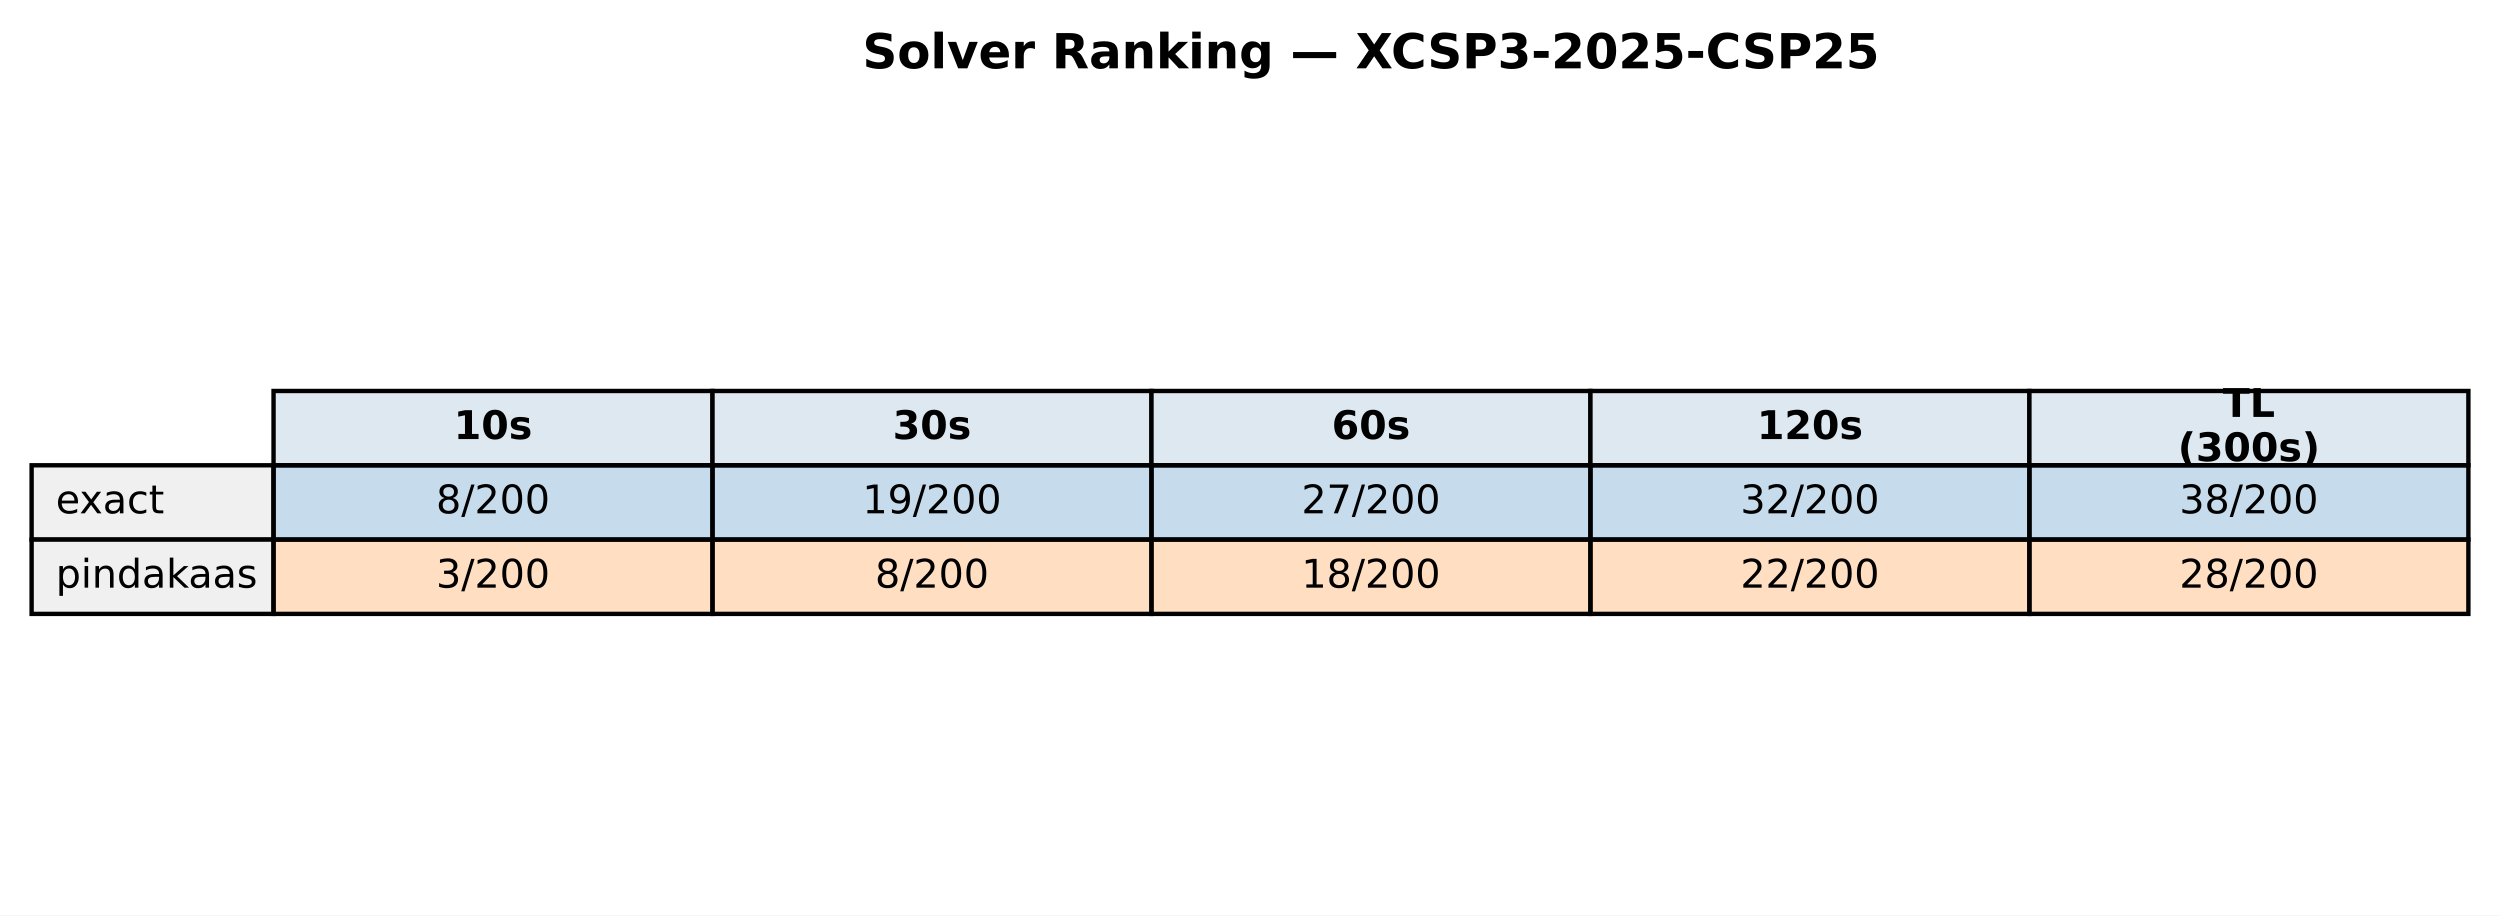
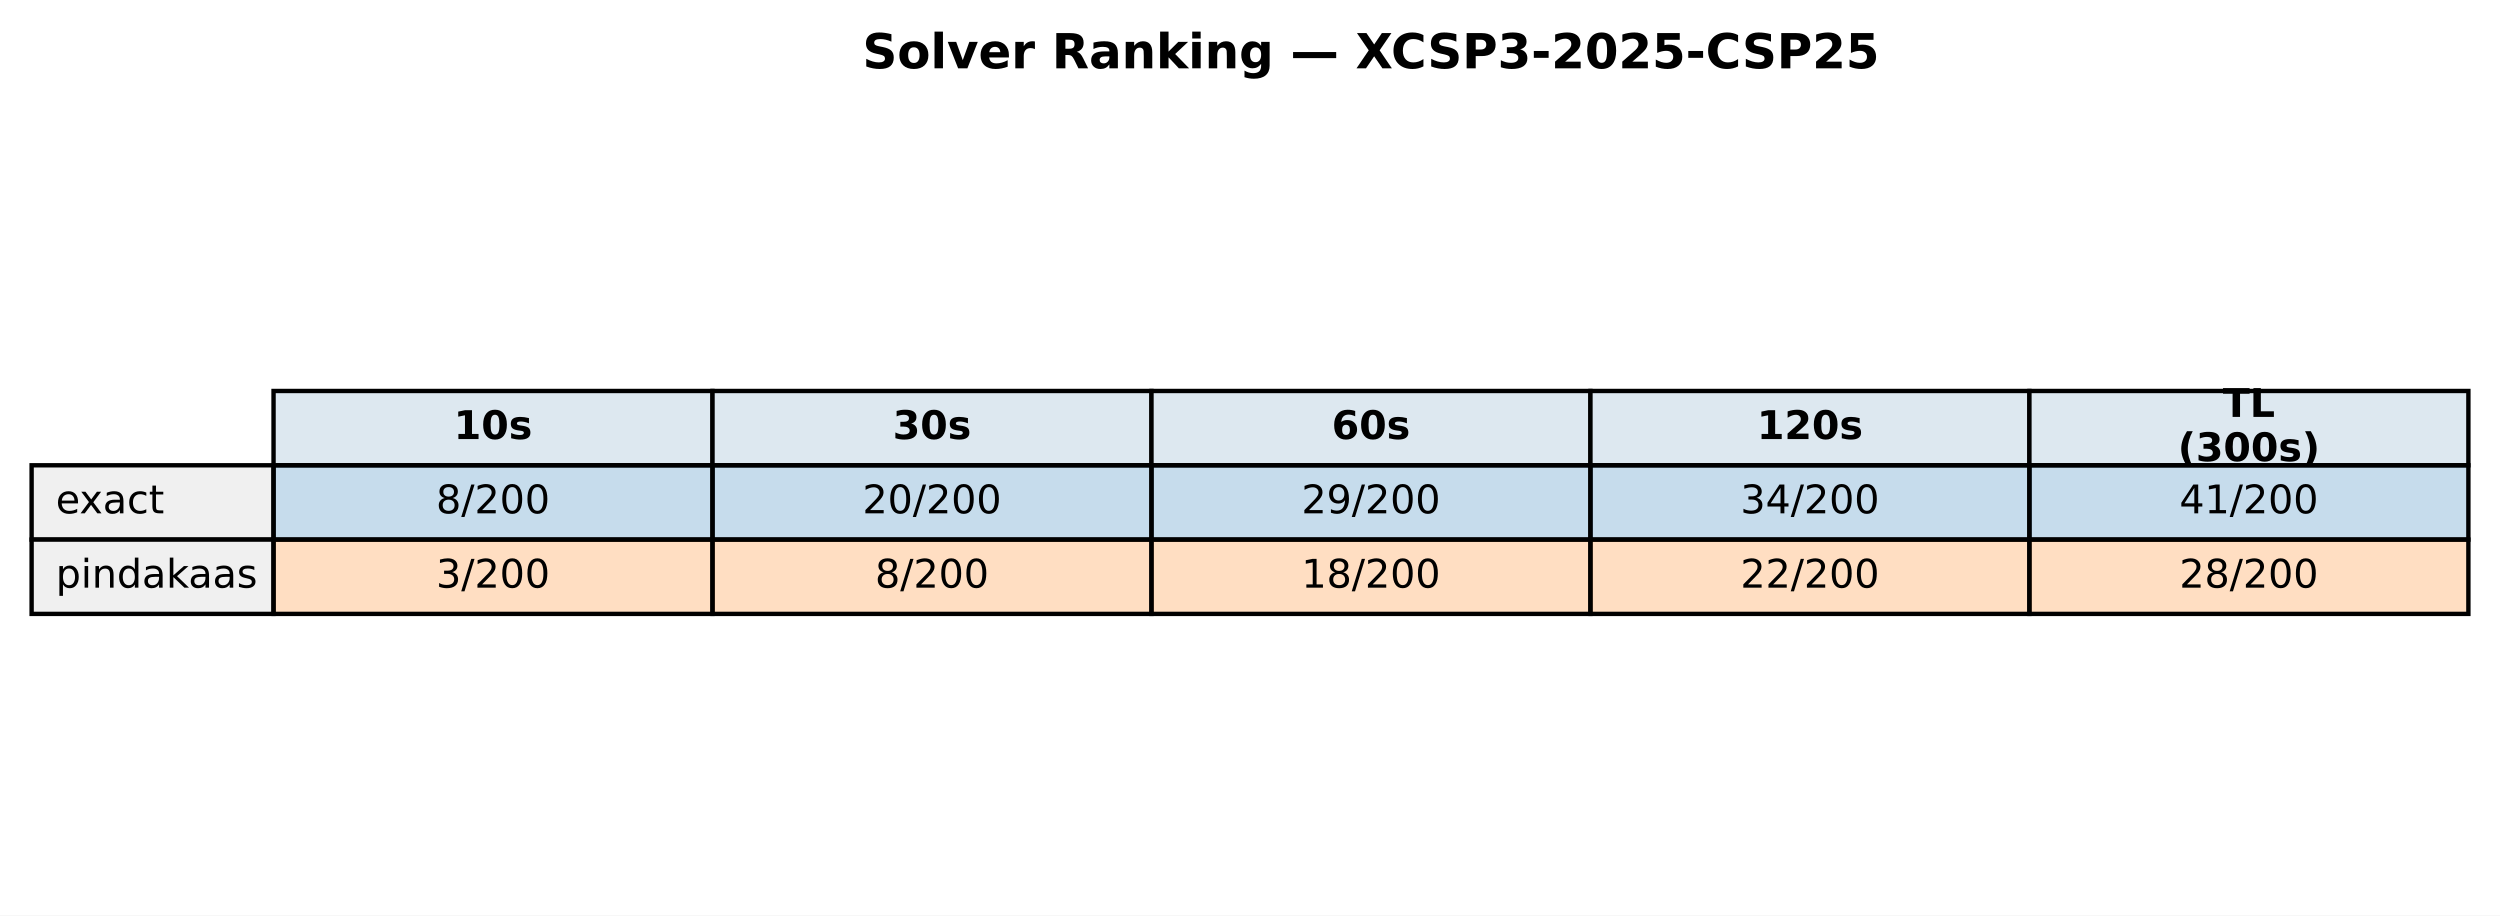
<svg xmlns="http://www.w3.org/2000/svg" xmlns:xlink="http://www.w3.org/1999/xlink" width="569.414pt" height="208.518pt" viewBox="0 0 569.414 208.518" version="1.1">
  <defs>
    <style type="text/css">*{stroke-linejoin: round; stroke-linecap: butt}</style>
  </defs>
  <g id="figure_1">
    <g id="patch_1">
      <path d="M 0 208.518  L 569.414 208.518  L 569.414 0  L 0 0  z " style="fill: #ffffff" />
    </g>
    <g id="axes_1">
      <g id="table_1">
        <g id="patch_2">
          <path d="M 62.304 105.976  L 162.286 105.976  L 162.286 89.051  L 62.304 89.051  z " style="fill: #dde8f0; stroke: #000000; stroke-linejoin: miter" />
        </g>
        <g id="text_1">
          <g transform="translate(103.3544 99.99704) scale(0.09 -0.09)">
            <defs>
              <path id="DejaVuSans-Bold-31" d="M 750 831  L 1813 831  L 1813 3847  L 722 3622  L 722 4441  L 1806 4666  L 2950 4666  L 2950 831  L 4013 831  L 4013 0  L 750 0  L 750 831  z " transform="scale(0.015625)" />
              <path id="DejaVuSans-Bold-30" d="M 2944 2338  Q 2944 3213 2780 3570  Q 2616 3928 2228 3928  Q 1841 3928 1675 3570  Q 1509 3213 1509 2338  Q 1509 1453 1675 1090  Q 1841 728 2228 728  Q 2613 728 2778 1090  Q 2944 1453 2944 2338  z M 4147 2328  Q 4147 1169 3647 539  Q 3147 -91 2228 -91  Q 1306 -91 806 539  Q 306 1169 306 2328  Q 306 3491 806 4120  Q 1306 4750 2228 4750  Q 3147 4750 3647 4120  Q 4147 3491 4147 2328  z " transform="scale(0.015625)" />
              <path id="DejaVuSans-Bold-73" d="M 3272 3391  L 3272 2541  Q 2913 2691 2578 2766  Q 2244 2841 1947 2841  Q 1628 2841 1473 2761  Q 1319 2681 1319 2516  Q 1319 2381 1436 2309  Q 1553 2238 1856 2203  L 2053 2175  Q 2913 2066 3209 1816  Q 3506 1566 3506 1031  Q 3506 472 3093 190  Q 2681 -91 1863 -91  Q 1516 -91 1145 -36  Q 775 19 384 128  L 384 978  Q 719 816 1070 734  Q 1422 653 1784 653  Q 2113 653 2278 743  Q 2444 834 2444 1013  Q 2444 1163 2330 1236  Q 2216 1309 1875 1350  L 1678 1375  Q 931 1469 631 1722  Q 331 1975 331 2491  Q 331 3047 712 3315  Q 1094 3584 1881 3584  Q 2191 3584 2531 3537  Q 2872 3491 3272 3391  z " transform="scale(0.015625)" />
            </defs>
            <use xlink:href="#DejaVuSans-Bold-31" />
            <use xlink:href="#DejaVuSans-Bold-30" transform="translate(69.58008 0)" />
            <use xlink:href="#DejaVuSans-Bold-73" transform="translate(139.1602 0)" />
          </g>
        </g>
        <g id="patch_3">
          <path d="M 162.286 105.976  L 262.268 105.976  L 262.268 89.051  L 162.286 89.051  z " style="fill: #dde8f0; stroke: #000000; stroke-linejoin: miter" />
        </g>
        <g id="text_2">
          <g transform="translate(203.3365 99.99704) scale(0.09 -0.09)">
            <defs>
              <path id="DejaVuSans-Bold-33" d="M 2981 2516  Q 3453 2394 3698 2092  Q 3944 1791 3944 1325  Q 3944 631 3412 270  Q 2881 -91 1863 -91  Q 1503 -91 1142 -33  Q 781 25 428 141  L 428 1069  Q 766 900 1098 814  Q 1431 728 1753 728  Q 2231 728 2486 893  Q 2741 1059 2741 1369  Q 2741 1688 2480 1852  Q 2219 2016 1709 2016  L 1228 2016  L 1228 2791  L 1734 2791  Q 2188 2791 2409 2933  Q 2631 3075 2631 3366  Q 2631 3634 2415 3781  Q 2200 3928 1806 3928  Q 1516 3928 1219 3862  Q 922 3797 628 3669  L 628 4550  Q 984 4650 1334 4700  Q 1684 4750 2022 4750  Q 2931 4750 3382 4451  Q 3834 4153 3834 3553  Q 3834 3144 3618 2883  Q 3403 2622 2981 2516  z " transform="scale(0.015625)" />
            </defs>
            <use xlink:href="#DejaVuSans-Bold-33" />
            <use xlink:href="#DejaVuSans-Bold-30" transform="translate(69.58008 0)" />
            <use xlink:href="#DejaVuSans-Bold-73" transform="translate(139.1602 0)" />
          </g>
        </g>
        <g id="patch_4">
          <path d="M 262.268 105.976  L 362.25 105.976  L 362.25 89.051  L 262.268 89.051  z " style="fill: #dde8f0; stroke: #000000; stroke-linejoin: miter" />
        </g>
        <g id="text_3">
          <g transform="translate(303.3186 99.99704) scale(0.09 -0.09)">
            <defs>
              <path id="DejaVuSans-Bold-36" d="M 2316 2303  Q 2000 2303 1842 2098  Q 1684 1894 1684 1484  Q 1684 1075 1842 870  Q 2000 666 2316 666  Q 2634 666 2792 870  Q 2950 1075 2950 1484  Q 2950 1894 2792 2098  Q 2634 2303 2316 2303  z M 3803 4544  L 3803 3681  Q 3506 3822 3243 3889  Q 2981 3956 2731 3956  Q 2194 3956 1894 3657  Q 1594 3359 1544 2772  Q 1750 2925 1990 3001  Q 2231 3078 2516 3078  Q 3231 3078 3670 2659  Q 4109 2241 4109 1563  Q 4109 813 3618 361  Q 3128 -91 2303 -91  Q 1394 -91 895 523  Q 397 1138 397 2266  Q 397 3422 980 4083  Q 1563 4744 2578 4744  Q 2900 4744 3203 4694  Q 3506 4644 3803 4544  z " transform="scale(0.015625)" />
            </defs>
            <use xlink:href="#DejaVuSans-Bold-36" />
            <use xlink:href="#DejaVuSans-Bold-30" transform="translate(69.58008 0)" />
            <use xlink:href="#DejaVuSans-Bold-73" transform="translate(139.1602 0)" />
          </g>
        </g>
        <g id="patch_5">
          <path d="M 362.25 105.976  L 462.232 105.976  L 462.232 89.051  L 362.25 89.051  z " style="fill: #dde8f0; stroke: #000000; stroke-linejoin: miter" />
        </g>
        <g id="text_4">
          <g transform="translate(400.1697 99.99704) scale(0.09 -0.09)">
            <defs>
              <path id="DejaVuSans-Bold-32" d="M 1844 884  L 3897 884  L 3897 0  L 506 0  L 506 884  L 2209 2388  Q 2438 2594 2547 2791  Q 2656 2988 2656 3200  Q 2656 3528 2436 3728  Q 2216 3928 1850 3928  Q 1569 3928 1234 3808  Q 900 3688 519 3450  L 519 4475  Q 925 4609 1322 4679  Q 1719 4750 2100 4750  Q 2938 4750 3402 4381  Q 3866 4013 3866 3353  Q 3866 2972 3669 2642  Q 3472 2313 2841 1759  L 1844 884  z " transform="scale(0.015625)" />
            </defs>
            <use xlink:href="#DejaVuSans-Bold-31" />
            <use xlink:href="#DejaVuSans-Bold-32" transform="translate(69.58008 0)" />
            <use xlink:href="#DejaVuSans-Bold-30" transform="translate(139.1602 0)" />
            <use xlink:href="#DejaVuSans-Bold-73" transform="translate(208.7402 0)" />
          </g>
        </g>
        <g id="patch_6">
          <path d="M 462.232 105.976  L 562.214 105.976  L 562.214 89.051  L 462.232 89.051  z " style="fill: #dde8f0; stroke: #000000; stroke-linejoin: miter" />
        </g>
        <g id="text_5">
          <g transform="translate(506.2858 94.95803) scale(0.09 -0.09)">
            <defs>
              <path id="DejaVuSans-Bold-54" d="M 31 4666  L 4331 4666  L 4331 3756  L 2784 3756  L 2784 0  L 1581 0  L 1581 3756  L 31 3756  L 31 4666  z " transform="scale(0.015625)" />
              <path id="DejaVuSans-Bold-4c" d="M 588 4666  L 1791 4666  L 1791 909  L 3903 909  L 3903 0  L 588 0  L 588 4666  z " transform="scale(0.015625)" />
            </defs>
            <use xlink:href="#DejaVuSans-Bold-54" />
            <use xlink:href="#DejaVuSans-Bold-4c" transform="translate(68.21289 0)" />
          </g>
          <g transform="translate(496.0385 105.0361) scale(0.09 -0.09)">
            <defs>
              <path id="DejaVuSans-Bold-28" d="M 2413 -844  L 1484 -844  Q 1006 -72 778 623  Q 550 1319 550 2003  Q 550 2688 779 3389  Q 1009 4091 1484 4856  L 2413 4856  Q 2013 4116 1813 3408  Q 1613 2700 1613 2009  Q 1613 1319 1811 609  Q 2009 -100 2413 -844  z " transform="scale(0.015625)" />
              <path id="DejaVuSans-Bold-29" d="M 513 -844  Q 913 -100 1113 609  Q 1313 1319 1313 2009  Q 1313 2700 1113 3408  Q 913 4116 513 4856  L 1441 4856  Q 1916 4091 2145 3389  Q 2375 2688 2375 2003  Q 2375 1319 2147 623  Q 1919 -72 1441 -844  L 513 -844  z " transform="scale(0.015625)" />
            </defs>
            <use xlink:href="#DejaVuSans-Bold-28" />
            <use xlink:href="#DejaVuSans-Bold-33" transform="translate(45.70312 0)" />
            <use xlink:href="#DejaVuSans-Bold-30" transform="translate(115.2832 0)" />
            <use xlink:href="#DejaVuSans-Bold-30" transform="translate(184.8633 0)" />
            <use xlink:href="#DejaVuSans-Bold-73" transform="translate(254.4434 0)" />
            <use xlink:href="#DejaVuSans-Bold-29" transform="translate(313.9648 0)" />
          </g>
        </g>
        <g id="patch_7">
          <path d="M 7.2 122.901  L 62.304 122.901  L 62.304 105.976  L 7.2 105.976  z " style="fill: #f0f0f0; stroke: #000000; stroke-linejoin: miter" />
        </g>
        <g id="text_6">
          <g transform="translate(12.71036 116.9217) scale(0.09 -0.09)">
            <defs>
              <path id="DejaVuSans-65" d="M 3597 1894  L 3597 1613  L 953 1613  Q 991 1019 1311 708  Q 1631 397 2203 397  Q 2534 397 2845 478  Q 3156 559 3463 722  L 3463 178  Q 3153 47 2828 -22  Q 2503 -91 2169 -91  Q 1331 -91 842 396  Q 353 884 353 1716  Q 353 2575 817 3079  Q 1281 3584 2069 3584  Q 2775 3584 3186 3129  Q 3597 2675 3597 1894  z M 3022 2063  Q 3016 2534 2758 2815  Q 2500 3097 2075 3097  Q 1594 3097 1305 2825  Q 1016 2553 972 2059  L 3022 2063  z " transform="scale(0.015625)" />
              <path id="DejaVuSans-78" d="M 3513 3500  L 2247 1797  L 3578 0  L 2900 0  L 1881 1375  L 863 0  L 184 0  L 1544 1831  L 300 3500  L 978 3500  L 1906 2253  L 2834 3500  L 3513 3500  z " transform="scale(0.015625)" />
              <path id="DejaVuSans-61" d="M 2194 1759  Q 1497 1759 1228 1600  Q 959 1441 959 1056  Q 959 750 1161 570  Q 1363 391 1709 391  Q 2188 391 2477 730  Q 2766 1069 2766 1631  L 2766 1759  L 2194 1759  z M 3341 1997  L 3341 0  L 2766 0  L 2766 531  Q 2569 213 2275 61  Q 1981 -91 1556 -91  Q 1019 -91 701 211  Q 384 513 384 1019  Q 384 1609 779 1909  Q 1175 2209 1959 2209  L 2766 2209  L 2766 2266  Q 2766 2663 2505 2880  Q 2244 3097 1772 3097  Q 1472 3097 1187 3025  Q 903 2953 641 2809  L 641 3341  Q 956 3463 1253 3523  Q 1550 3584 1831 3584  Q 2591 3584 2966 3190  Q 3341 2797 3341 1997  z " transform="scale(0.015625)" />
              <path id="DejaVuSans-63" d="M 3122 3366  L 3122 2828  Q 2878 2963 2633 3030  Q 2388 3097 2138 3097  Q 1578 3097 1268 2742  Q 959 2388 959 1747  Q 959 1106 1268 751  Q 1578 397 2138 397  Q 2388 397 2633 464  Q 2878 531 3122 666  L 3122 134  Q 2881 22 2623 -34  Q 2366 -91 2075 -91  Q 1284 -91 818 406  Q 353 903 353 1747  Q 353 2603 823 3093  Q 1294 3584 2113 3584  Q 2378 3584 2631 3529  Q 2884 3475 3122 3366  z " transform="scale(0.015625)" />
              <path id="DejaVuSans-74" d="M 1172 4494  L 1172 3500  L 2356 3500  L 2356 3053  L 1172 3053  L 1172 1153  Q 1172 725 1289 603  Q 1406 481 1766 481  L 2356 481  L 2356 0  L 1766 0  Q 1100 0 847 248  Q 594 497 594 1153  L 594 3053  L 172 3053  L 172 3500  L 594 3500  L 594 4494  L 1172 4494  z " transform="scale(0.015625)" />
            </defs>
            <use xlink:href="#DejaVuSans-65" />
            <use xlink:href="#DejaVuSans-78" transform="translate(59.77344 0)" />
            <use xlink:href="#DejaVuSans-61" transform="translate(118.9531 0)" />
            <use xlink:href="#DejaVuSans-63" transform="translate(180.2324 0)" />
            <use xlink:href="#DejaVuSans-74" transform="translate(235.2129 0)" />
          </g>
        </g>
        <g id="patch_8">
          <path d="M 62.304 122.901  L 162.286 122.901  L 162.286 105.976  L 62.304 105.976  z " style="fill: #1f77b4; fill-opacity: 0.25; stroke: #000000; stroke-linejoin: miter" />
        </g>
        <g id="text_7">
          <g transform="translate(99.32623 116.9217) scale(0.09 -0.09)">
            <defs>
              <path id="DejaVuSans-38" d="M 2034 2216  Q 1584 2216 1326 1975  Q 1069 1734 1069 1313  Q 1069 891 1326 650  Q 1584 409 2034 409  Q 2484 409 2743 651  Q 3003 894 3003 1313  Q 3003 1734 2745 1975  Q 2488 2216 2034 2216  z M 1403 2484  Q 997 2584 770 2862  Q 544 3141 544 3541  Q 544 4100 942 4425  Q 1341 4750 2034 4750  Q 2731 4750 3128 4425  Q 3525 4100 3525 3541  Q 3525 3141 3298 2862  Q 3072 2584 2669 2484  Q 3125 2378 3379 2068  Q 3634 1759 3634 1313  Q 3634 634 3220 271  Q 2806 -91 2034 -91  Q 1263 -91 848 271  Q 434 634 434 1313  Q 434 1759 690 2068  Q 947 2378 1403 2484  z M 1172 3481  Q 1172 3119 1398 2916  Q 1625 2713 2034 2713  Q 2441 2713 2670 2916  Q 2900 3119 2900 3481  Q 2900 3844 2670 4047  Q 2441 4250 2034 4250  Q 1625 4250 1398 4047  Q 1172 3844 1172 3481  z " transform="scale(0.015625)" />
              <path id="DejaVuSans-2f" d="M 1625 4666  L 2156 4666  L 531 -594  L 0 -594  L 1625 4666  z " transform="scale(0.015625)" />
              <path id="DejaVuSans-32" d="M 1228 531  L 3431 531  L 3431 0  L 469 0  L 469 531  Q 828 903 1448 1529  Q 2069 2156 2228 2338  Q 2531 2678 2651 2914  Q 2772 3150 2772 3378  Q 2772 3750 2511 3984  Q 2250 4219 1831 4219  Q 1534 4219 1204 4116  Q 875 4013 500 3803  L 500 4441  Q 881 4594 1212 4672  Q 1544 4750 1819 4750  Q 2544 4750 2975 4387  Q 3406 4025 3406 3419  Q 3406 3131 3298 2873  Q 3191 2616 2906 2266  Q 2828 2175 2409 1742  Q 1991 1309 1228 531  z " transform="scale(0.015625)" />
              <path id="DejaVuSans-30" d="M 2034 4250  Q 1547 4250 1301 3770  Q 1056 3291 1056 2328  Q 1056 1369 1301 889  Q 1547 409 2034 409  Q 2525 409 2770 889  Q 3016 1369 3016 2328  Q 3016 3291 2770 3770  Q 2525 4250 2034 4250  z M 2034 4750  Q 2819 4750 3233 4129  Q 3647 3509 3647 2328  Q 3647 1150 3233 529  Q 2819 -91 2034 -91  Q 1250 -91 836 529  Q 422 1150 422 2328  Q 422 3509 836 4129  Q 1250 4750 2034 4750  z " transform="scale(0.015625)" />
            </defs>
            <use xlink:href="#DejaVuSans-38" />
            <use xlink:href="#DejaVuSans-2f" transform="translate(63.62305 0)" />
            <use xlink:href="#DejaVuSans-32" transform="translate(97.31445 0)" />
            <use xlink:href="#DejaVuSans-30" transform="translate(160.9375 0)" />
            <use xlink:href="#DejaVuSans-30" transform="translate(224.5605 0)" />
          </g>
        </g>
        <g id="patch_9">
          <path d="M 162.286 122.901  L 262.268 122.901  L 262.268 105.976  L 162.286 105.976  z " style="fill: #1f77b4; fill-opacity: 0.25; stroke: #000000; stroke-linejoin: miter" />
        </g>
        <g id="text_8">
          <g transform="translate(196.4452 116.9217) scale(0.09 -0.09)">
-             <defs>
-               <path id="DejaVuSans-31" d="M 794 531  L 1825 531  L 1825 4091  L 703 3866  L 703 4441  L 1819 4666  L 2450 4666  L 2450 531  L 3481 531  L 3481 0  L 794 0  L 794 531  z " transform="scale(0.015625)" />
-               <path id="DejaVuSans-39" d="M 703 97  L 703 672  Q 941 559 1184 500  Q 1428 441 1663 441  Q 2288 441 2617 861  Q 2947 1281 2994 2138  Q 2813 1869 2534 1725  Q 2256 1581 1919 1581  Q 1219 1581 811 2004  Q 403 2428 403 3163  Q 403 3881 828 4315  Q 1253 4750 1959 4750  Q 2769 4750 3195 4129  Q 3622 3509 3622 2328  Q 3622 1225 3098 567  Q 2575 -91 1691 -91  Q 1453 -91 1209 -44  Q 966 3 703 97  z M 1959 2075  Q 2384 2075 2632 2365  Q 2881 2656 2881 3163  Q 2881 3666 2632 3958  Q 2384 4250 1959 4250  Q 1534 4250 1286 3958  Q 1038 3666 1038 3163  Q 1038 2656 1286 2365  Q 1534 2075 1959 2075  z " transform="scale(0.015625)" />
-             </defs>
-             <use xlink:href="#DejaVuSans-31" />
-             <use xlink:href="#DejaVuSans-39" transform="translate(63.62305 0)" />
+             <use xlink:href="#DejaVuSans-32" />
+             <use xlink:href="#DejaVuSans-30" transform="translate(63.62305 0)" />
            <use xlink:href="#DejaVuSans-2f" transform="translate(127.2461 0)" />
            <use xlink:href="#DejaVuSans-32" transform="translate(160.9375 0)" />
            <use xlink:href="#DejaVuSans-30" transform="translate(224.5605 0)" />
            <use xlink:href="#DejaVuSans-30" transform="translate(288.1836 0)" />
          </g>
        </g>
        <g id="patch_10">
          <path d="M 262.268 122.901  L 362.25 122.901  L 362.25 105.976  L 262.268 105.976  z " style="fill: #1f77b4; fill-opacity: 0.25; stroke: #000000; stroke-linejoin: miter" />
        </g>
        <g id="text_9">
          <g transform="translate(296.4273 116.9217) scale(0.09 -0.09)">
            <defs>
-               <path id="DejaVuSans-37" d="M 525 4666  L 3525 4666  L 3525 4397  L 1831 0  L 1172 0  L 2766 4134  L 525 4134  L 525 4666  z " transform="scale(0.015625)" />
+               <path id="DejaVuSans-39" d="M 703 97  L 703 672  Q 941 559 1184 500  Q 1428 441 1663 441  Q 2288 441 2617 861  Q 2947 1281 2994 2138  Q 2813 1869 2534 1725  Q 2256 1581 1919 1581  Q 1219 1581 811 2004  Q 403 2428 403 3163  Q 403 3881 828 4315  Q 1253 4750 1959 4750  Q 2769 4750 3195 4129  Q 3622 3509 3622 2328  Q 3622 1225 3098 567  Q 2575 -91 1691 -91  Q 1453 -91 1209 -44  Q 966 3 703 97  z M 1959 2075  Q 2384 2075 2632 2365  Q 2881 2656 2881 3163  Q 2881 3666 2632 3958  Q 2384 4250 1959 4250  Q 1534 4250 1286 3958  Q 1038 3666 1038 3163  Q 1038 2656 1286 2365  Q 1534 2075 1959 2075  z " transform="scale(0.015625)" />
            </defs>
            <use xlink:href="#DejaVuSans-32" />
-             <use xlink:href="#DejaVuSans-37" transform="translate(63.62305 0)" />
+             <use xlink:href="#DejaVuSans-39" transform="translate(63.62305 0)" />
            <use xlink:href="#DejaVuSans-2f" transform="translate(127.2461 0)" />
            <use xlink:href="#DejaVuSans-32" transform="translate(160.9375 0)" />
            <use xlink:href="#DejaVuSans-30" transform="translate(224.5605 0)" />
            <use xlink:href="#DejaVuSans-30" transform="translate(288.1836 0)" />
          </g>
        </g>
        <g id="patch_11">
          <path d="M 362.25 122.901  L 462.232 122.901  L 462.232 105.976  L 362.25 105.976  z " style="fill: #1f77b4; fill-opacity: 0.25; stroke: #000000; stroke-linejoin: miter" />
        </g>
        <g id="text_10">
          <g transform="translate(396.4093 116.9217) scale(0.09 -0.09)">
            <defs>
              <path id="DejaVuSans-33" d="M 2597 2516  Q 3050 2419 3304 2112  Q 3559 1806 3559 1356  Q 3559 666 3084 287  Q 2609 -91 1734 -91  Q 1441 -91 1130 -33  Q 819 25 488 141  L 488 750  Q 750 597 1062 519  Q 1375 441 1716 441  Q 2309 441 2620 675  Q 2931 909 2931 1356  Q 2931 1769 2642 2001  Q 2353 2234 1838 2234  L 1294 2234  L 1294 2753  L 1863 2753  Q 2328 2753 2575 2939  Q 2822 3125 2822 3475  Q 2822 3834 2567 4026  Q 2313 4219 1838 4219  Q 1578 4219 1281 4162  Q 984 4106 628 3988  L 628 4550  Q 988 4650 1302 4700  Q 1616 4750 1894 4750  Q 2613 4750 3031 4423  Q 3450 4097 3450 3541  Q 3450 3153 3228 2886  Q 3006 2619 2597 2516  z " transform="scale(0.015625)" />
+               <path id="DejaVuSans-34" d="M 2419 4116  L 825 1625  L 2419 1625  L 2419 4116  z M 2253 4666  L 3047 4666  L 3047 1625  L 3713 1625  L 3713 1100  L 3047 1100  L 3047 0  L 2419 0  L 2419 1100  L 313 1100  L 313 1709  L 2253 4666  z " transform="scale(0.015625)" />
            </defs>
            <use xlink:href="#DejaVuSans-33" />
-             <use xlink:href="#DejaVuSans-32" transform="translate(63.62305 0)" />
+             <use xlink:href="#DejaVuSans-34" transform="translate(63.62305 0)" />
            <use xlink:href="#DejaVuSans-2f" transform="translate(127.2461 0)" />
            <use xlink:href="#DejaVuSans-32" transform="translate(160.9375 0)" />
            <use xlink:href="#DejaVuSans-30" transform="translate(224.5605 0)" />
            <use xlink:href="#DejaVuSans-30" transform="translate(288.1836 0)" />
          </g>
        </g>
        <g id="patch_12">
          <path d="M 462.232 122.901  L 562.214 122.901  L 562.214 105.976  L 462.232 105.976  z " style="fill: #1f77b4; fill-opacity: 0.25; stroke: #000000; stroke-linejoin: miter" />
        </g>
        <g id="text_11">
          <g transform="translate(496.3914 116.9217) scale(0.09 -0.09)">
-             <use xlink:href="#DejaVuSans-33" />
-             <use xlink:href="#DejaVuSans-38" transform="translate(63.62305 0)" />
+             <defs>
+               <path id="DejaVuSans-31" d="M 794 531  L 1825 531  L 1825 4091  L 703 3866  L 703 4441  L 1819 4666  L 2450 4666  L 2450 531  L 3481 531  L 3481 0  L 794 0  L 794 531  z " transform="scale(0.015625)" />
+             </defs>
+             <use xlink:href="#DejaVuSans-34" />
+             <use xlink:href="#DejaVuSans-31" transform="translate(63.62305 0)" />
            <use xlink:href="#DejaVuSans-2f" transform="translate(127.2461 0)" />
            <use xlink:href="#DejaVuSans-32" transform="translate(160.9375 0)" />
            <use xlink:href="#DejaVuSans-30" transform="translate(224.5605 0)" />
            <use xlink:href="#DejaVuSans-30" transform="translate(288.1836 0)" />
          </g>
        </g>
        <g id="patch_13">
          <path d="M 7.2 139.825  L 62.304 139.825  L 62.304 122.901  L 7.2 122.901  z " style="fill: #f0f0f0; stroke: #000000; stroke-linejoin: miter" />
        </g>
        <g id="text_12">
          <g transform="translate(12.71036 133.8464) scale(0.09 -0.09)">
            <defs>
              <path id="DejaVuSans-70" d="M 1159 525  L 1159 -1331  L 581 -1331  L 581 3500  L 1159 3500  L 1159 2969  Q 1341 3281 1617 3432  Q 1894 3584 2278 3584  Q 2916 3584 3314 3078  Q 3713 2572 3713 1747  Q 3713 922 3314 415  Q 2916 -91 2278 -91  Q 1894 -91 1617 61  Q 1341 213 1159 525  z M 3116 1747  Q 3116 2381 2855 2742  Q 2594 3103 2138 3103  Q 1681 3103 1420 2742  Q 1159 2381 1159 1747  Q 1159 1113 1420 752  Q 1681 391 2138 391  Q 2594 391 2855 752  Q 3116 1113 3116 1747  z " transform="scale(0.015625)" />
              <path id="DejaVuSans-69" d="M 603 3500  L 1178 3500  L 1178 0  L 603 0  L 603 3500  z M 603 4863  L 1178 4863  L 1178 4134  L 603 4134  L 603 4863  z " transform="scale(0.015625)" />
              <path id="DejaVuSans-6e" d="M 3513 2113  L 3513 0  L 2938 0  L 2938 2094  Q 2938 2591 2744 2837  Q 2550 3084 2163 3084  Q 1697 3084 1428 2787  Q 1159 2491 1159 1978  L 1159 0  L 581 0  L 581 3500  L 1159 3500  L 1159 2956  Q 1366 3272 1645 3428  Q 1925 3584 2291 3584  Q 2894 3584 3203 3211  Q 3513 2838 3513 2113  z " transform="scale(0.015625)" />
              <path id="DejaVuSans-64" d="M 2906 2969  L 2906 4863  L 3481 4863  L 3481 0  L 2906 0  L 2906 525  Q 2725 213 2448 61  Q 2172 -91 1784 -91  Q 1150 -91 751 415  Q 353 922 353 1747  Q 353 2572 751 3078  Q 1150 3584 1784 3584  Q 2172 3584 2448 3432  Q 2725 3281 2906 2969  z M 947 1747  Q 947 1113 1208 752  Q 1469 391 1925 391  Q 2381 391 2643 752  Q 2906 1113 2906 1747  Q 2906 2381 2643 2742  Q 2381 3103 1925 3103  Q 1469 3103 1208 2742  Q 947 2381 947 1747  z " transform="scale(0.015625)" />
              <path id="DejaVuSans-6b" d="M 581 4863  L 1159 4863  L 1159 1991  L 2875 3500  L 3609 3500  L 1753 1863  L 3688 0  L 2938 0  L 1159 1709  L 1159 0  L 581 0  L 581 4863  z " transform="scale(0.015625)" />
              <path id="DejaVuSans-73" d="M 2834 3397  L 2834 2853  Q 2591 2978 2328 3040  Q 2066 3103 1784 3103  Q 1356 3103 1142 2972  Q 928 2841 928 2578  Q 928 2378 1081 2264  Q 1234 2150 1697 2047  L 1894 2003  Q 2506 1872 2764 1633  Q 3022 1394 3022 966  Q 3022 478 2636 193  Q 2250 -91 1575 -91  Q 1294 -91 989 -36  Q 684 19 347 128  L 347 722  Q 666 556 975 473  Q 1284 391 1588 391  Q 1994 391 2212 530  Q 2431 669 2431 922  Q 2431 1156 2273 1281  Q 2116 1406 1581 1522  L 1381 1569  Q 847 1681 609 1914  Q 372 2147 372 2553  Q 372 3047 722 3315  Q 1072 3584 1716 3584  Q 2034 3584 2315 3537  Q 2597 3491 2834 3397  z " transform="scale(0.015625)" />
            </defs>
            <use xlink:href="#DejaVuSans-70" />
            <use xlink:href="#DejaVuSans-69" transform="translate(63.47656 0)" />
            <use xlink:href="#DejaVuSans-6e" transform="translate(91.25977 0)" />
            <use xlink:href="#DejaVuSans-64" transform="translate(154.6387 0)" />
            <use xlink:href="#DejaVuSans-61" transform="translate(218.1152 0)" />
            <use xlink:href="#DejaVuSans-6b" transform="translate(279.3945 0)" />
            <use xlink:href="#DejaVuSans-61" transform="translate(335.5547 0)" />
            <use xlink:href="#DejaVuSans-61" transform="translate(396.834 0)" />
            <use xlink:href="#DejaVuSans-73" transform="translate(458.1133 0)" />
          </g>
        </g>
        <g id="patch_14">
          <path d="M 62.304 139.825  L 162.286 139.825  L 162.286 122.901  L 62.304 122.901  z " style="fill: #ff7f0e; fill-opacity: 0.25; stroke: #000000; stroke-linejoin: miter" />
        </g>
        <g id="text_13">
          <g transform="translate(99.32623 133.8464) scale(0.09 -0.09)">
            <use xlink:href="#DejaVuSans-33" />
            <use xlink:href="#DejaVuSans-2f" transform="translate(63.62305 0)" />
            <use xlink:href="#DejaVuSans-32" transform="translate(97.31445 0)" />
            <use xlink:href="#DejaVuSans-30" transform="translate(160.9375 0)" />
            <use xlink:href="#DejaVuSans-30" transform="translate(224.5605 0)" />
          </g>
        </g>
        <g id="patch_15">
          <path d="M 162.286 139.825  L 262.268 139.825  L 262.268 122.901  L 162.286 122.901  z " style="fill: #ff7f0e; fill-opacity: 0.25; stroke: #000000; stroke-linejoin: miter" />
        </g>
        <g id="text_14">
          <g transform="translate(199.3083 133.8464) scale(0.09 -0.09)">
            <use xlink:href="#DejaVuSans-38" />
            <use xlink:href="#DejaVuSans-2f" transform="translate(63.62305 0)" />
            <use xlink:href="#DejaVuSans-32" transform="translate(97.31445 0)" />
            <use xlink:href="#DejaVuSans-30" transform="translate(160.9375 0)" />
            <use xlink:href="#DejaVuSans-30" transform="translate(224.5605 0)" />
          </g>
        </g>
        <g id="patch_16">
          <path d="M 262.268 139.825  L 362.25 139.825  L 362.25 122.901  L 262.268 122.901  z " style="fill: #ff7f0e; fill-opacity: 0.25; stroke: #000000; stroke-linejoin: miter" />
        </g>
        <g id="text_15">
          <g transform="translate(296.4273 133.8464) scale(0.09 -0.09)">
            <use xlink:href="#DejaVuSans-31" />
            <use xlink:href="#DejaVuSans-38" transform="translate(63.62305 0)" />
            <use xlink:href="#DejaVuSans-2f" transform="translate(127.2461 0)" />
            <use xlink:href="#DejaVuSans-32" transform="translate(160.9375 0)" />
            <use xlink:href="#DejaVuSans-30" transform="translate(224.5605 0)" />
            <use xlink:href="#DejaVuSans-30" transform="translate(288.1836 0)" />
          </g>
        </g>
        <g id="patch_17">
          <path d="M 362.25 139.825  L 462.232 139.825  L 462.232 122.901  L 362.25 122.901  z " style="fill: #ff7f0e; fill-opacity: 0.25; stroke: #000000; stroke-linejoin: miter" />
        </g>
        <g id="text_16">
          <g transform="translate(396.4093 133.8464) scale(0.09 -0.09)">
            <use xlink:href="#DejaVuSans-32" />
            <use xlink:href="#DejaVuSans-32" transform="translate(63.62305 0)" />
            <use xlink:href="#DejaVuSans-2f" transform="translate(127.2461 0)" />
            <use xlink:href="#DejaVuSans-32" transform="translate(160.9375 0)" />
            <use xlink:href="#DejaVuSans-30" transform="translate(224.5605 0)" />
            <use xlink:href="#DejaVuSans-30" transform="translate(288.1836 0)" />
          </g>
        </g>
        <g id="patch_18">
          <path d="M 462.232 139.825  L 562.214 139.825  L 562.214 122.901  L 462.232 122.901  z " style="fill: #ff7f0e; fill-opacity: 0.25; stroke: #000000; stroke-linejoin: miter" />
        </g>
        <g id="text_17">
          <g transform="translate(496.3914 133.8464) scale(0.09 -0.09)">
            <use xlink:href="#DejaVuSans-32" />
            <use xlink:href="#DejaVuSans-38" transform="translate(63.62305 0)" />
            <use xlink:href="#DejaVuSans-2f" transform="translate(127.2461 0)" />
            <use xlink:href="#DejaVuSans-32" transform="translate(160.9375 0)" />
            <use xlink:href="#DejaVuSans-30" transform="translate(224.5605 0)" />
            <use xlink:href="#DejaVuSans-30" transform="translate(288.1836 0)" />
          </g>
        </g>
      </g>
      <g id="text_18">
        <g transform="translate(196.4477 15.55828) scale(0.11 -0.11)">
          <defs>
            <path id="DejaVuSans-Bold-53" d="M 3834 4519  L 3834 3531  Q 3450 3703 3084 3790  Q 2719 3878 2394 3878  Q 1963 3878 1756 3759  Q 1550 3641 1550 3391  Q 1550 3203 1689 3098  Q 1828 2994 2194 2919  L 2706 2816  Q 3484 2659 3812 2340  Q 4141 2022 4141 1434  Q 4141 663 3683 286  Q 3225 -91 2284 -91  Q 1841 -91 1394 -6  Q 947 78 500 244  L 500 1259  Q 947 1022 1364 901  Q 1781 781 2169 781  Q 2563 781 2772 912  Q 2981 1044 2981 1288  Q 2981 1506 2839 1625  Q 2697 1744 2272 1838  L 1806 1941  Q 1106 2091 782 2419  Q 459 2747 459 3303  Q 459 4000 909 4375  Q 1359 4750 2203 4750  Q 2588 4750 2994 4692  Q 3400 4634 3834 4519  z " transform="scale(0.015625)" />
            <path id="DejaVuSans-Bold-6f" d="M 2203 2784  Q 1831 2784 1636 2517  Q 1441 2250 1441 1747  Q 1441 1244 1636 976  Q 1831 709 2203 709  Q 2569 709 2762 976  Q 2956 1244 2956 1747  Q 2956 2250 2762 2517  Q 2569 2784 2203 2784  z M 2203 3584  Q 3106 3584 3614 3096  Q 4122 2609 4122 1747  Q 4122 884 3614 396  Q 3106 -91 2203 -91  Q 1297 -91 786 396  Q 275 884 275 1747  Q 275 2609 786 3096  Q 1297 3584 2203 3584  z " transform="scale(0.015625)" />
            <path id="DejaVuSans-Bold-6c" d="M 538 4863  L 1656 4863  L 1656 0  L 538 0  L 538 4863  z " transform="scale(0.015625)" />
            <path id="DejaVuSans-Bold-76" d="M 97 3500  L 1216 3500  L 2088 1081  L 2956 3500  L 4078 3500  L 2700 0  L 1472 0  L 97 3500  z " transform="scale(0.015625)" />
            <path id="DejaVuSans-Bold-65" d="M 4031 1759  L 4031 1441  L 1416 1441  Q 1456 1047 1700 850  Q 1944 653 2381 653  Q 2734 653 3104 758  Q 3475 863 3866 1075  L 3866 213  Q 3469 63 3072 -14  Q 2675 -91 2278 -91  Q 1328 -91 801 392  Q 275 875 275 1747  Q 275 2603 792 3093  Q 1309 3584 2216 3584  Q 3041 3584 3536 3087  Q 4031 2591 4031 1759  z M 2881 2131  Q 2881 2450 2695 2645  Q 2509 2841 2209 2841  Q 1884 2841 1681 2658  Q 1478 2475 1428 2131  L 2881 2131  z " transform="scale(0.015625)" />
            <path id="DejaVuSans-Bold-72" d="M 3138 2547  Q 2991 2616 2845 2648  Q 2700 2681 2553 2681  Q 2122 2681 1889 2404  Q 1656 2128 1656 1613  L 1656 0  L 538 0  L 538 3500  L 1656 3500  L 1656 2925  Q 1872 3269 2151 3426  Q 2431 3584 2822 3584  Q 2878 3584 2943 3579  Q 3009 3575 3134 3559  L 3138 2547  z " transform="scale(0.015625)" />
            <path id="DejaVuSans-Bold-20" transform="scale(0.015625)" />
            <path id="DejaVuSans-Bold-52" d="M 2297 2597  Q 2675 2597 2839 2737  Q 3003 2878 3003 3200  Q 3003 3519 2839 3656  Q 2675 3794 2297 3794  L 1791 3794  L 1791 2597  L 2297 2597  z M 1791 1766  L 1791 0  L 588 0  L 588 4666  L 2425 4666  Q 3347 4666 3776 4356  Q 4206 4047 4206 3378  Q 4206 2916 3982 2619  Q 3759 2322 3309 2181  Q 3556 2125 3751 1926  Q 3947 1728 4147 1325  L 4800 0  L 3519 0  L 2950 1159  Q 2778 1509 2601 1637  Q 2425 1766 2131 1766  L 1791 1766  z " transform="scale(0.015625)" />
            <path id="DejaVuSans-Bold-61" d="M 2106 1575  Q 1756 1575 1579 1456  Q 1403 1338 1403 1106  Q 1403 894 1545 773  Q 1688 653 1941 653  Q 2256 653 2472 879  Q 2688 1106 2688 1447  L 2688 1575  L 2106 1575  z M 3816 1997  L 3816 0  L 2688 0  L 2688 519  Q 2463 200 2181 54  Q 1900 -91 1497 -91  Q 953 -91 614 226  Q 275 544 275 1050  Q 275 1666 698 1953  Q 1122 2241 2028 2241  L 2688 2241  L 2688 2328  Q 2688 2594 2478 2717  Q 2269 2841 1825 2841  Q 1466 2841 1156 2769  Q 847 2697 581 2553  L 581 3406  Q 941 3494 1303 3539  Q 1666 3584 2028 3584  Q 2975 3584 3395 3211  Q 3816 2838 3816 1997  z " transform="scale(0.015625)" />
            <path id="DejaVuSans-Bold-6e" d="M 4056 2131  L 4056 0  L 2931 0  L 2931 347  L 2931 1631  Q 2931 2084 2911 2256  Q 2891 2428 2841 2509  Q 2775 2619 2662 2680  Q 2550 2741 2406 2741  Q 2056 2741 1856 2470  Q 1656 2200 1656 1722  L 1656 0  L 538 0  L 538 3500  L 1656 3500  L 1656 2988  Q 1909 3294 2193 3439  Q 2478 3584 2822 3584  Q 3428 3584 3742 3212  Q 4056 2841 4056 2131  z " transform="scale(0.015625)" />
            <path id="DejaVuSans-Bold-6b" d="M 538 4863  L 1656 4863  L 1656 2216  L 2944 3500  L 4244 3500  L 2534 1894  L 4378 0  L 3022 0  L 1656 1459  L 1656 0  L 538 0  L 538 4863  z " transform="scale(0.015625)" />
            <path id="DejaVuSans-Bold-69" d="M 538 3500  L 1656 3500  L 1656 0  L 538 0  L 538 3500  z M 538 4863  L 1656 4863  L 1656 3950  L 538 3950  L 538 4863  z " transform="scale(0.015625)" />
            <path id="DejaVuSans-Bold-67" d="M 2919 594  Q 2688 288 2409 144  Q 2131 0 1766 0  Q 1125 0 706 504  Q 288 1009 288 1791  Q 288 2575 706 3076  Q 1125 3578 1766 3578  Q 2131 3578 2409 3434  Q 2688 3291 2919 2981  L 2919 3500  L 4044 3500  L 4044 353  Q 4044 -491 3511 -936  Q 2978 -1381 1966 -1381  Q 1638 -1381 1331 -1331  Q 1025 -1281 716 -1178  L 716 -306  Q 1009 -475 1290 -558  Q 1572 -641 1856 -641  Q 2406 -641 2662 -400  Q 2919 -159 2919 353  L 2919 594  z M 2181 2772  Q 1834 2772 1640 2515  Q 1447 2259 1447 1791  Q 1447 1309 1634 1061  Q 1822 813 2181 813  Q 2531 813 2725 1069  Q 2919 1325 2919 1791  Q 2919 2259 2725 2515  Q 2531 2772 2181 2772  z " transform="scale(0.015625)" />
            <path id="DejaVuSans-Bold-2014" d="M 344 2156  L 6056 2156  L 6056 1350  L 344 1350  L 344 2156  z " transform="scale(0.015625)" />
            <path id="DejaVuSans-Bold-58" d="M 3188 2381  L 4806 0  L 3553 0  L 2463 1594  L 1381 0  L 122 0  L 1741 2381  L 184 4666  L 1441 4666  L 2463 3163  L 3481 4666  L 4744 4666  L 3188 2381  z " transform="scale(0.015625)" />
            <path id="DejaVuSans-Bold-43" d="M 4288 256  Q 3956 84 3597 -3  Q 3238 -91 2847 -91  Q 1681 -91 1000 561  Q 319 1213 319 2328  Q 319 3447 1000 4098  Q 1681 4750 2847 4750  Q 3238 4750 3597 4662  Q 3956 4575 4288 4403  L 4288 3438  Q 3953 3666 3628 3772  Q 3303 3878 2944 3878  Q 2300 3878 1931 3465  Q 1563 3053 1563 2328  Q 1563 1606 1931 1193  Q 2300 781 2944 781  Q 3303 781 3628 887  Q 3953 994 4288 1222  L 4288 256  z " transform="scale(0.015625)" />
            <path id="DejaVuSans-Bold-50" d="M 588 4666  L 2584 4666  Q 3475 4666 3951 4270  Q 4428 3875 4428 3144  Q 4428 2409 3951 2014  Q 3475 1619 2584 1619  L 1791 1619  L 1791 0  L 588 0  L 588 4666  z M 1791 3794  L 1791 2491  L 2456 2491  Q 2806 2491 2997 2661  Q 3188 2831 3188 3144  Q 3188 3456 2997 3625  Q 2806 3794 2456 3794  L 1791 3794  z " transform="scale(0.015625)" />
            <path id="DejaVuSans-Bold-2d" d="M 347 2297  L 2309 2297  L 2309 1388  L 347 1388  L 347 2297  z " transform="scale(0.015625)" />
            <path id="DejaVuSans-Bold-35" d="M 678 4666  L 3669 4666  L 3669 3781  L 1638 3781  L 1638 3059  Q 1775 3097 1914 3117  Q 2053 3138 2203 3138  Q 3056 3138 3531 2711  Q 4006 2284 4006 1522  Q 4006 766 3489 337  Q 2972 -91 2053 -91  Q 1656 -91 1267 -14  Q 878 63 494 219  L 494 1166  Q 875 947 1217 837  Q 1559 728 1863 728  Q 2300 728 2551 942  Q 2803 1156 2803 1522  Q 2803 1891 2551 2103  Q 2300 2316 1863 2316  Q 1603 2316 1309 2248  Q 1016 2181 678 2041  L 678 4666  z " transform="scale(0.015625)" />
          </defs>
          <use xlink:href="#DejaVuSans-Bold-53" />
          <use xlink:href="#DejaVuSans-Bold-6f" transform="translate(72.02148 0)" />
          <use xlink:href="#DejaVuSans-Bold-6c" transform="translate(140.7227 0)" />
          <use xlink:href="#DejaVuSans-Bold-76" transform="translate(175 0)" />
          <use xlink:href="#DejaVuSans-Bold-65" transform="translate(240.1855 0)" />
          <use xlink:href="#DejaVuSans-Bold-72" transform="translate(308.0078 0)" />
          <use xlink:href="#DejaVuSans-Bold-20" transform="translate(357.3242 0)" />
          <use xlink:href="#DejaVuSans-Bold-52" transform="translate(392.1387 0)" />
          <use xlink:href="#DejaVuSans-Bold-61" transform="translate(469.1406 0)" />
          <use xlink:href="#DejaVuSans-Bold-6e" transform="translate(536.6211 0)" />
          <use xlink:href="#DejaVuSans-Bold-6b" transform="translate(607.8125 0)" />
          <use xlink:href="#DejaVuSans-Bold-69" transform="translate(674.3164 0)" />
          <use xlink:href="#DejaVuSans-Bold-6e" transform="translate(708.5938 0)" />
          <use xlink:href="#DejaVuSans-Bold-67" transform="translate(779.7852 0)" />
          <use xlink:href="#DejaVuSans-Bold-20" transform="translate(851.3672 0)" />
          <use xlink:href="#DejaVuSans-Bold-2014" transform="translate(886.1816 0)" />
          <use xlink:href="#DejaVuSans-Bold-20" transform="translate(986.1816 0)" />
          <use xlink:href="#DejaVuSans-Bold-58" transform="translate(1020.996 0)" />
          <use xlink:href="#DejaVuSans-Bold-43" transform="translate(1094.471 0)" />
          <use xlink:href="#DejaVuSans-Bold-53" transform="translate(1169.734 0)" />
          <use xlink:href="#DejaVuSans-Bold-50" transform="translate(1241.756 0)" />
          <use xlink:href="#DejaVuSans-Bold-33" transform="translate(1315.047 0)" />
          <use xlink:href="#DejaVuSans-Bold-2d" transform="translate(1384.627 0)" />
          <use xlink:href="#DejaVuSans-Bold-32" transform="translate(1426.131 0)" />
          <use xlink:href="#DejaVuSans-Bold-30" transform="translate(1495.711 0)" />
          <use xlink:href="#DejaVuSans-Bold-32" transform="translate(1565.291 0)" />
          <use xlink:href="#DejaVuSans-Bold-35" transform="translate(1634.871 0)" />
          <use xlink:href="#DejaVuSans-Bold-2d" transform="translate(1704.451 0)" />
          <use xlink:href="#DejaVuSans-Bold-43" transform="translate(1745.955 0)" />
          <use xlink:href="#DejaVuSans-Bold-53" transform="translate(1821.219 0)" />
          <use xlink:href="#DejaVuSans-Bold-50" transform="translate(1893.24 0)" />
          <use xlink:href="#DejaVuSans-Bold-32" transform="translate(1966.531 0)" />
          <use xlink:href="#DejaVuSans-Bold-35" transform="translate(2036.111 0)" />
        </g>
      </g>
    </g>
  </g>
</svg>
